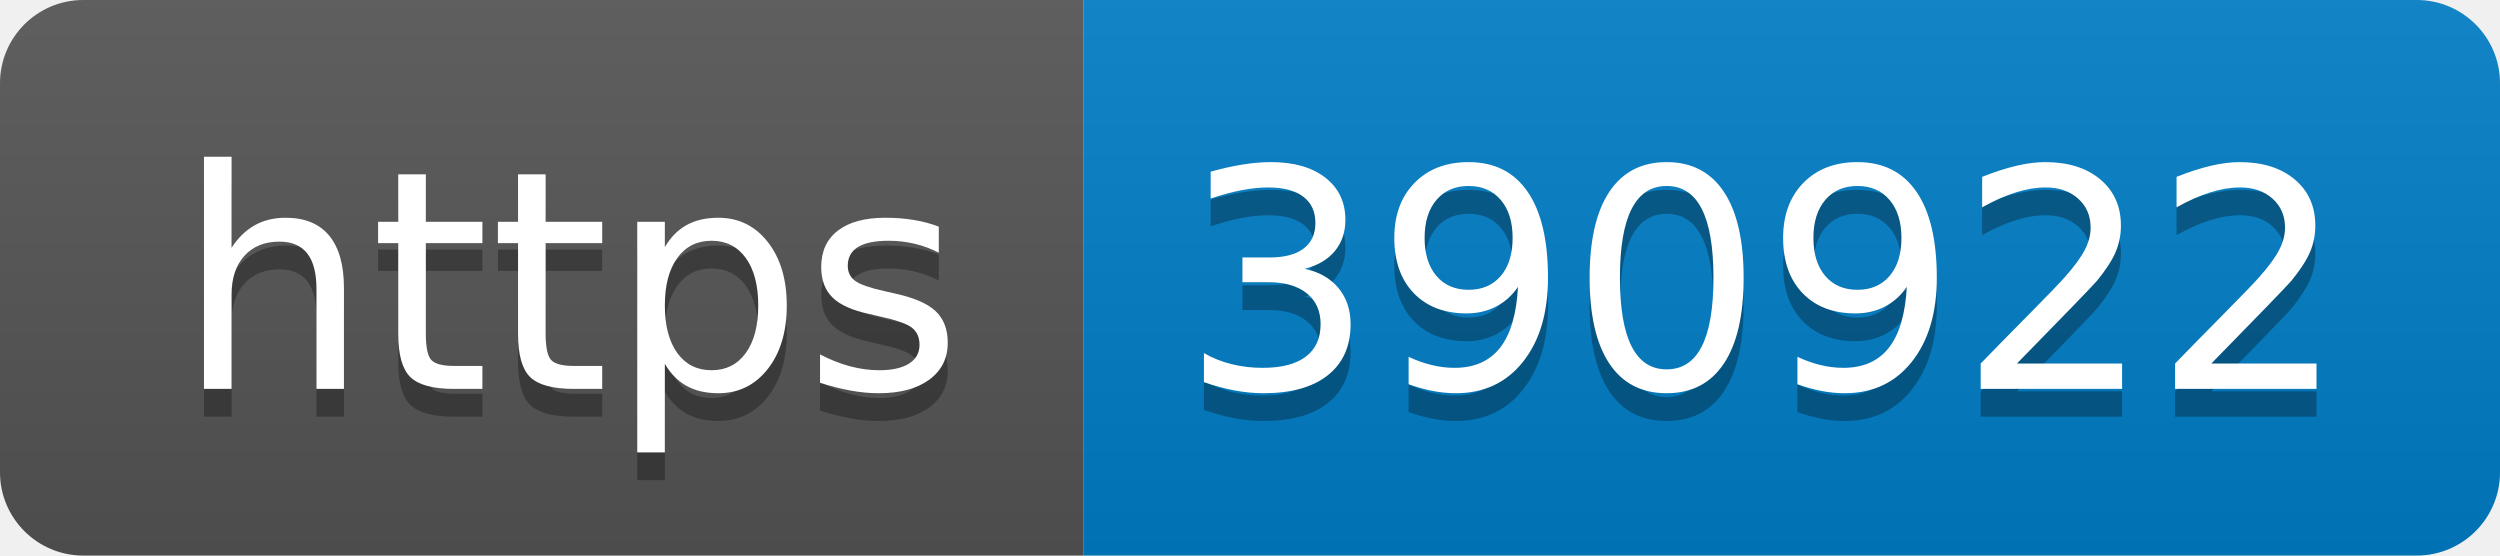
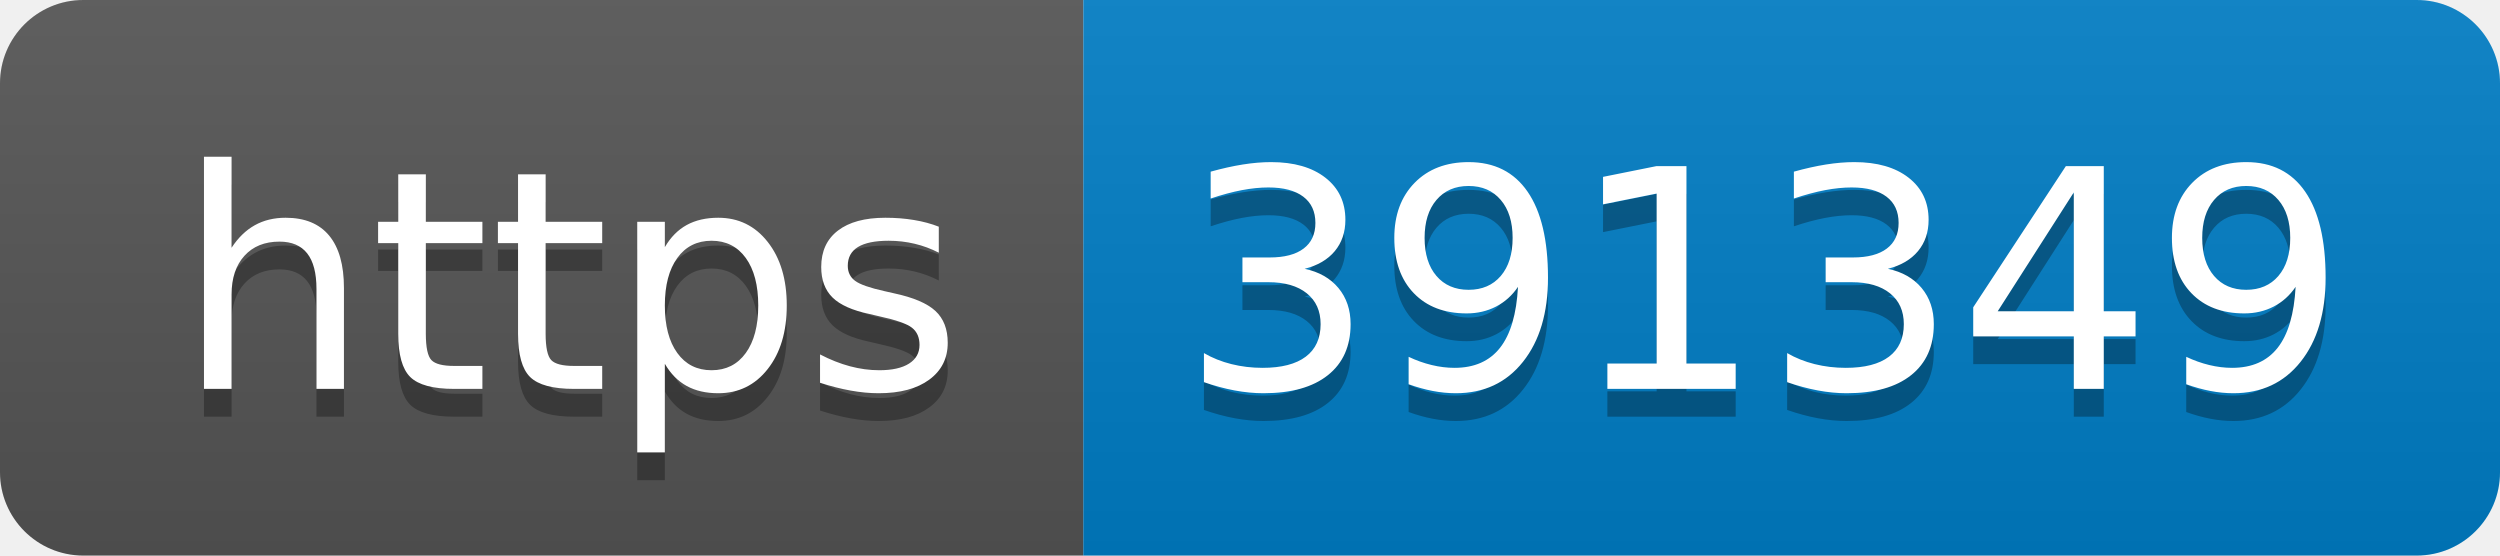
- <svg xmlns="http://www.w3.org/2000/svg" width="90" height="20" role="img" aria-label="https: 390922">
+ <svg xmlns="http://www.w3.org/2000/svg" width="90" height="20" role="img" aria-label="https: 391349">
  <linearGradient id="s" x2="0" y2="100%">
    <stop offset="0" stop-color="#bbb" stop-opacity=".1" />
    <stop offset="1" stop-opacity=".1" />
  </linearGradient>
  <clipPath id="r">
    <rect width="90" height="20" rx="3" fill="#fff" />
  </clipPath>
  <g clip-path="url(#r)">
    <rect width="39" height="20" fill="#555" />
    <rect x="39" width="51" height="20" fill="#007ec6" />
    <rect width="90" height="20" fill="url(#s)" />
  </g>
  <g fill="#fff" text-anchor="middle" font-family="Verdana,Geneva,DejaVu Sans,sans-serif" text-rendering="geometricPrecision" font-size="110">
    <text aria-hidden="true" x="205" y="150" fill="#010101" fill-opacity=".3" transform="scale(.1)" textLength="290">https</text>
    <text x="205" y="140" transform="scale(.1)" fill="#fff" textLength="290">https</text>
-     <text aria-hidden="true" x="635" y="150" fill="#010101" fill-opacity=".3" transform="scale(.1)" textLength="410">390922</text>
-     <text x="635" y="140" transform="scale(.1)" fill="#fff" textLength="410">390922</text>
+     <text aria-hidden="true" x="635" y="150" fill="#010101" fill-opacity=".3" transform="scale(.1)" textLength="410">391349</text>
+     <text x="635" y="140" transform="scale(.1)" fill="#fff" textLength="410">391349</text>
  </g>
</svg>
